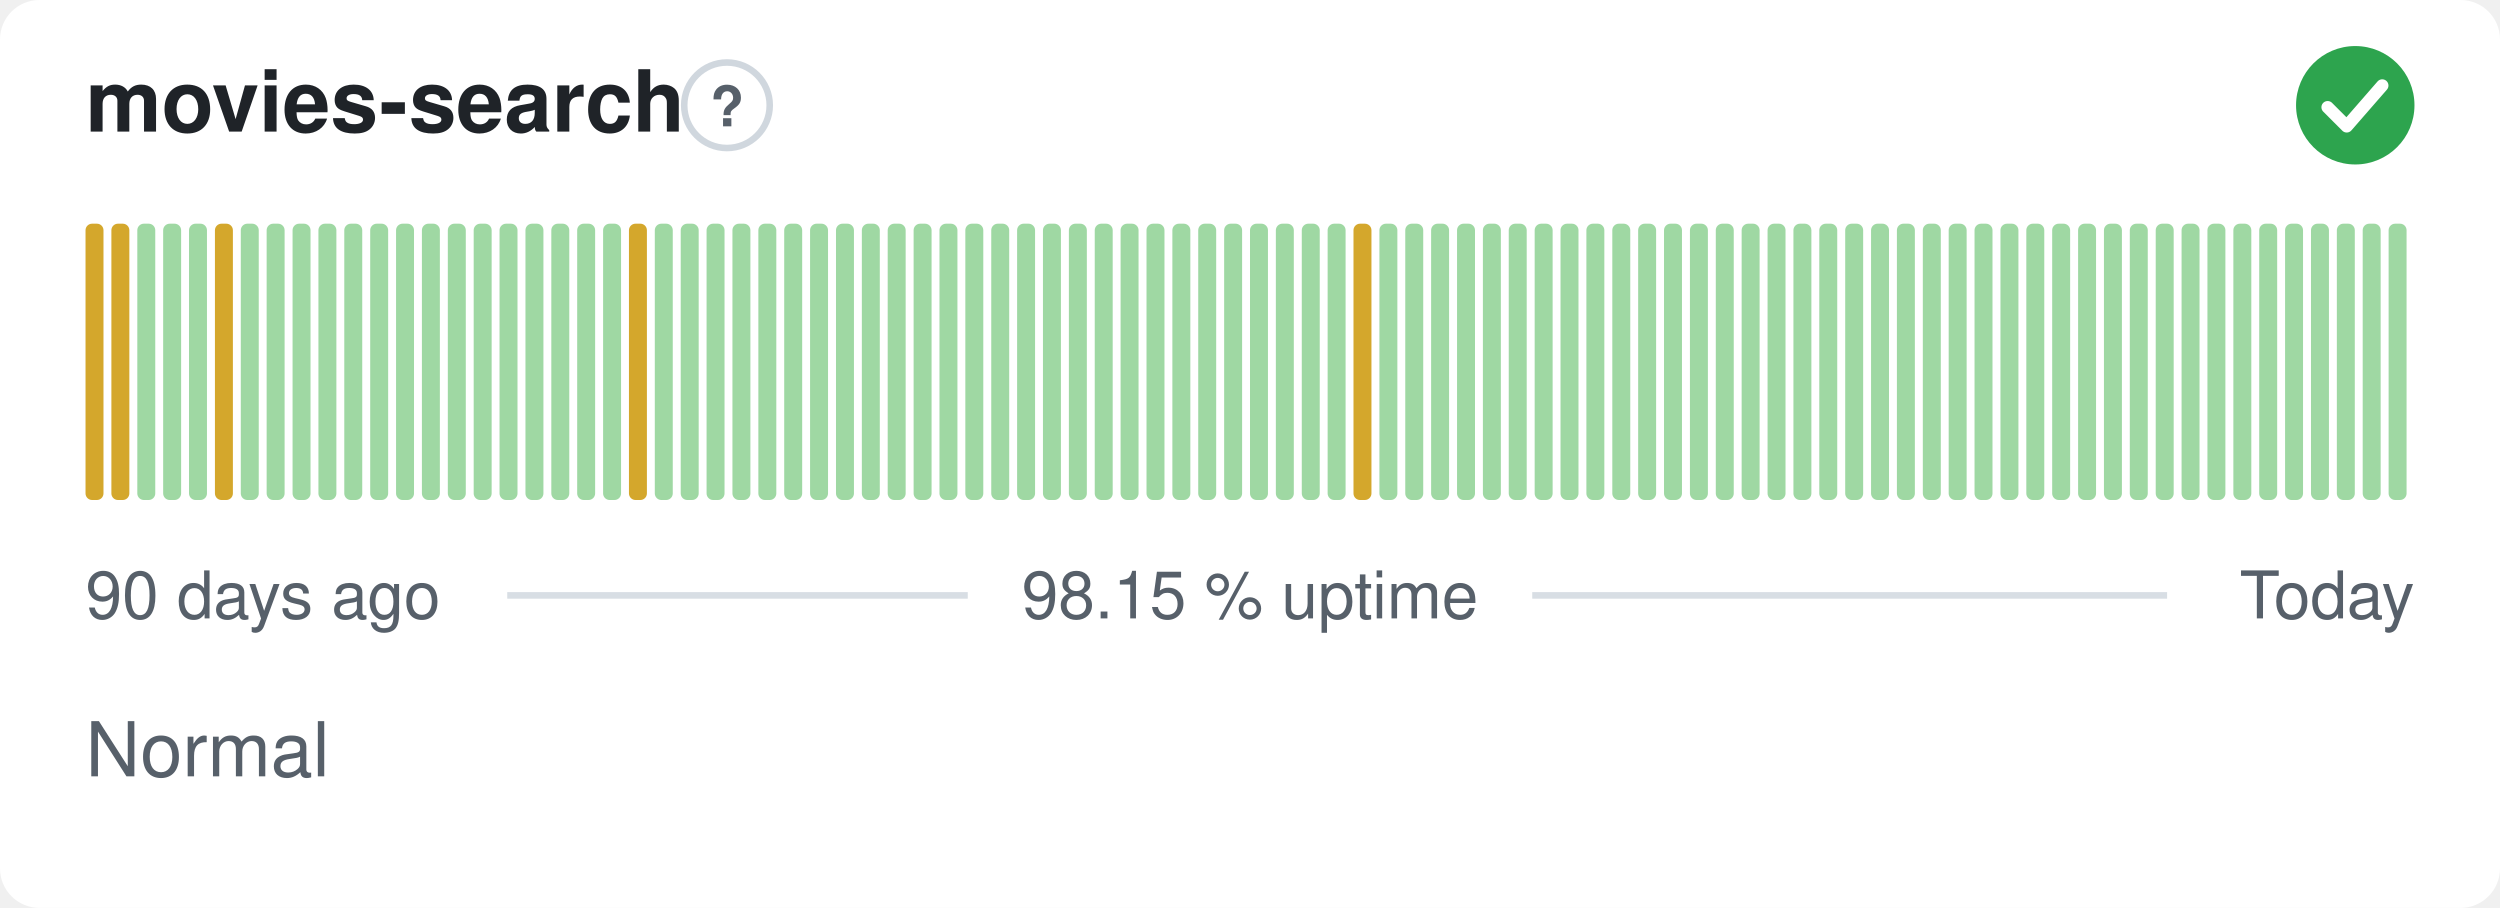
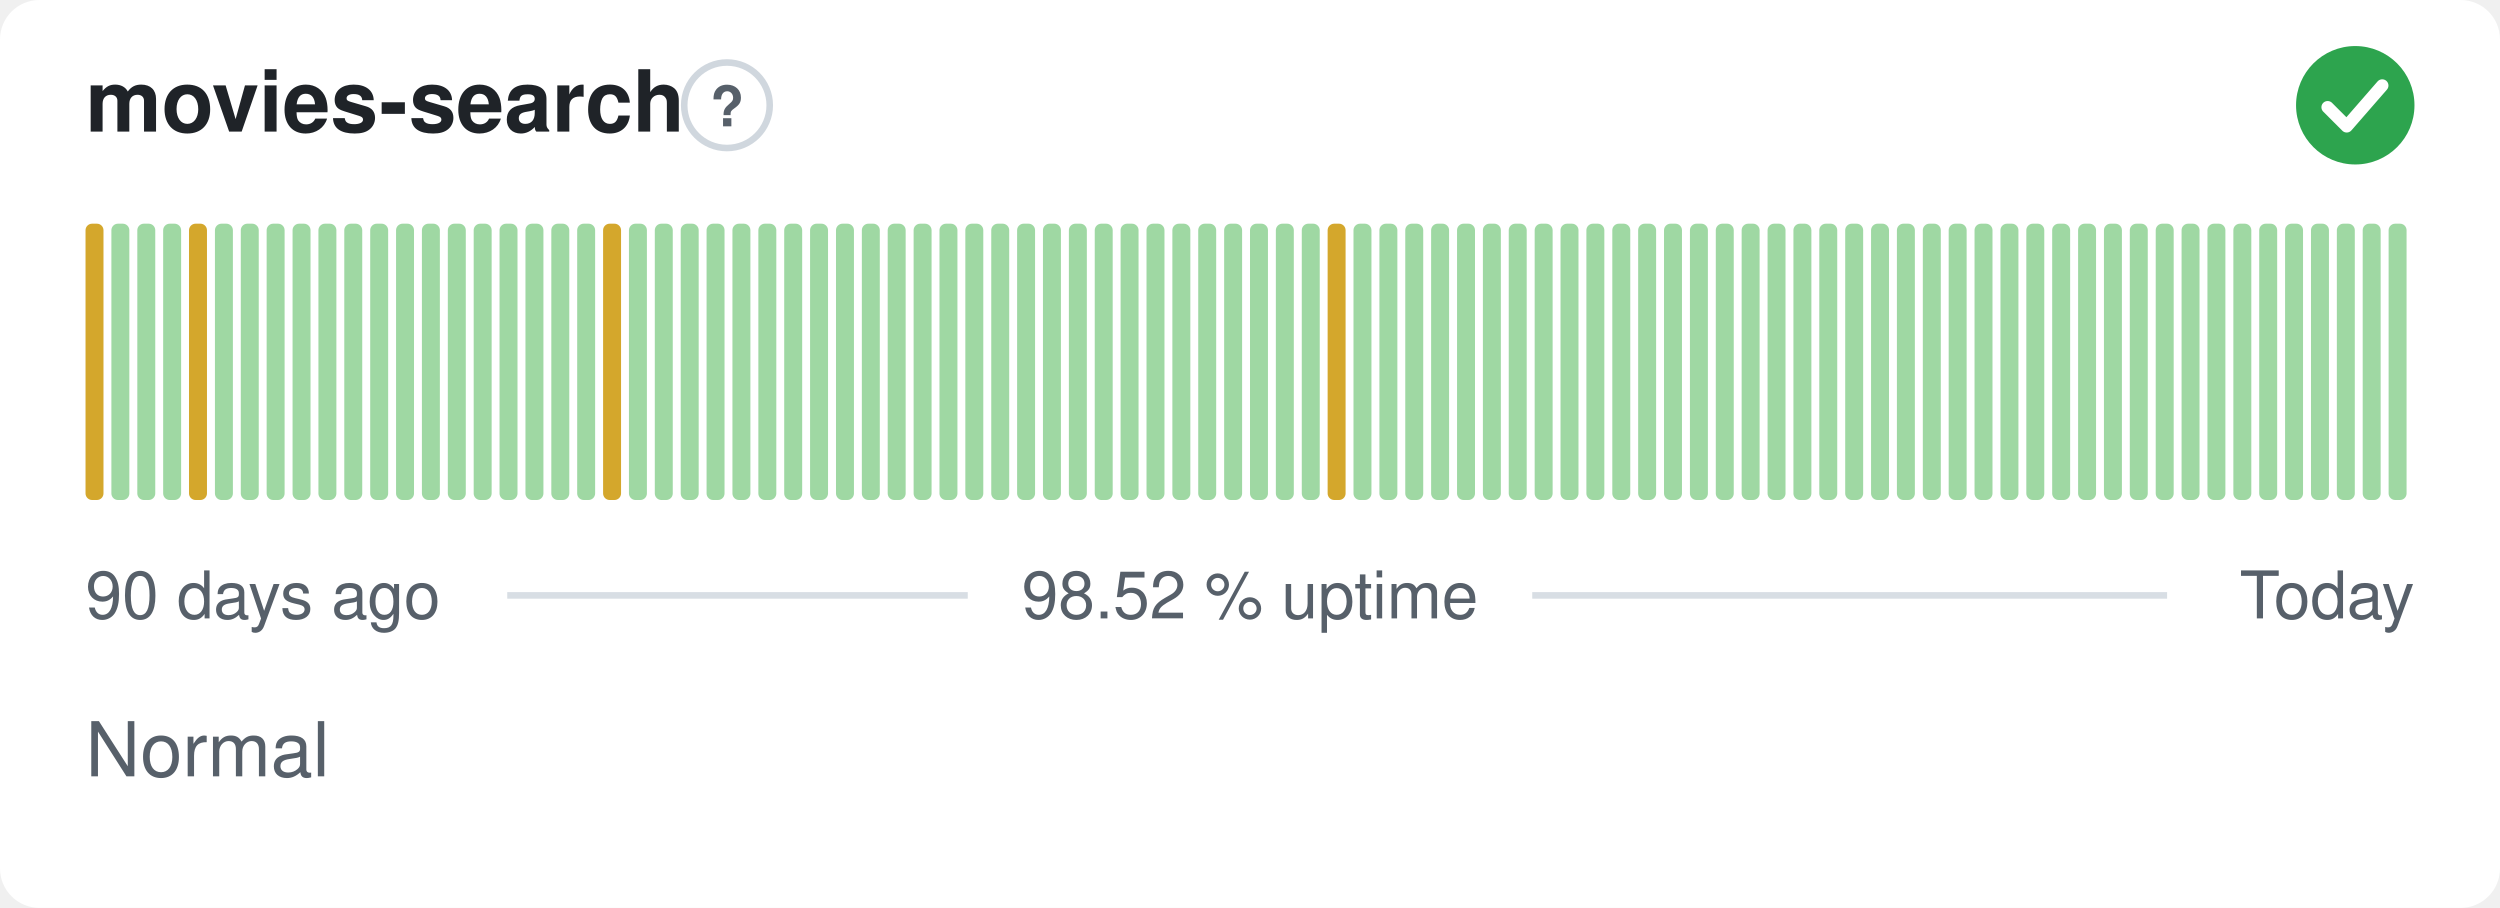
- <svg xmlns="http://www.w3.org/2000/svg" width="380" height="138" viewBox="0 0 380 138" role="img" aria-label="movies-search: Normal, 98.15 % uptime over the last 90 days" font-family="-apple-system,BlinkMacSystemFont,'Segoe UI',Helvetica,Arial,sans-serif">
+ <svg xmlns="http://www.w3.org/2000/svg" width="380" height="138" viewBox="0 0 380 138" role="img" aria-label="movies-search: Normal, 98.52 % uptime over the last 90 days" font-family="-apple-system,BlinkMacSystemFont,'Segoe UI',Helvetica,Arial,sans-serif">
  <style>
    @media (prefers-color-scheme: dark) {
      .bg { fill: #0d1117 }
      .title { fill: #e6edf3 }
      .muted { fill: #8b949e }
      .hint { stroke: #30363d }
      .rule { stroke: #30363d }
      .nodata { fill: #21262d }
    }
  </style>
  <rect class="bg" width="380" height="138" rx="6" fill="#ffffff" />
  <text class="title" x="13" y="20" font-size="13" font-weight="600" fill="#1f2328">movies-search</text>
  <circle class="hint" cx="110.5" cy="16" r="6.5" fill="none" stroke="#d0d7de" stroke-width="1" />
  <text class="muted" x="110.5" y="19.2" text-anchor="middle" font-size="8.5" font-weight="700" fill="#57606a">?</text>
  <circle cx="358" cy="16" r="9" fill="#2da44e" />
  <path d="M353.80 16.30l2.90 2.90 5.40 -6.20" fill="none" stroke="#fff" stroke-width="1.89" stroke-linecap="round" stroke-linejoin="round" />
  <rect x="13.00" y="34.00" width="2.73" height="42.00" rx="1" fill="#d4a72c" />
-   <rect x="16.93" y="34.00" width="2.73" height="42.00" rx="1" fill="#d4a72c" />
+   <rect x="16.93" y="34.00" width="2.73" height="42.00" rx="1" fill="#9fd8a3" />
  <rect x="20.87" y="34.00" width="2.73" height="42.00" rx="1" fill="#9fd8a3" />
  <rect x="24.80" y="34.00" width="2.73" height="42.00" rx="1" fill="#9fd8a3" />
-   <rect x="28.73" y="34.00" width="2.73" height="42.00" rx="1" fill="#9fd8a3" />
-   <rect x="32.67" y="34.00" width="2.73" height="42.00" rx="1" fill="#d4a72c" />
+   <rect x="28.73" y="34.00" width="2.73" height="42.00" rx="1" fill="#d4a72c" />
+   <rect x="32.67" y="34.00" width="2.73" height="42.00" rx="1" fill="#9fd8a3" />
  <rect x="36.60" y="34.00" width="2.73" height="42.00" rx="1" fill="#9fd8a3" />
  <rect x="40.53" y="34.00" width="2.73" height="42.00" rx="1" fill="#9fd8a3" />
  <rect x="44.47" y="34.00" width="2.73" height="42.00" rx="1" fill="#9fd8a3" />
  <rect x="48.40" y="34.00" width="2.73" height="42.00" rx="1" fill="#9fd8a3" />
  <rect x="52.33" y="34.00" width="2.73" height="42.00" rx="1" fill="#9fd8a3" />
  <rect x="56.27" y="34.00" width="2.73" height="42.00" rx="1" fill="#9fd8a3" />
  <rect x="60.20" y="34.00" width="2.73" height="42.00" rx="1" fill="#9fd8a3" />
  <rect x="64.13" y="34.00" width="2.73" height="42.00" rx="1" fill="#9fd8a3" />
  <rect x="68.07" y="34.00" width="2.73" height="42.00" rx="1" fill="#9fd8a3" />
  <rect x="72.00" y="34.00" width="2.73" height="42.00" rx="1" fill="#9fd8a3" />
  <rect x="75.93" y="34.00" width="2.73" height="42.00" rx="1" fill="#9fd8a3" />
  <rect x="79.87" y="34.00" width="2.73" height="42.00" rx="1" fill="#9fd8a3" />
  <rect x="83.80" y="34.00" width="2.73" height="42.00" rx="1" fill="#9fd8a3" />
  <rect x="87.73" y="34.00" width="2.73" height="42.00" rx="1" fill="#9fd8a3" />
-   <rect x="91.67" y="34.00" width="2.73" height="42.00" rx="1" fill="#9fd8a3" />
-   <rect x="95.60" y="34.00" width="2.73" height="42.00" rx="1" fill="#d4a72c" />
+   <rect x="91.67" y="34.00" width="2.73" height="42.00" rx="1" fill="#d4a72c" />
+   <rect x="95.60" y="34.00" width="2.73" height="42.00" rx="1" fill="#9fd8a3" />
  <rect x="99.53" y="34.00" width="2.73" height="42.00" rx="1" fill="#9fd8a3" />
  <rect x="103.47" y="34.00" width="2.73" height="42.00" rx="1" fill="#9fd8a3" />
  <rect x="107.40" y="34.00" width="2.73" height="42.00" rx="1" fill="#9fd8a3" />
  <rect x="111.33" y="34.00" width="2.73" height="42.00" rx="1" fill="#9fd8a3" />
  <rect x="115.27" y="34.00" width="2.73" height="42.00" rx="1" fill="#9fd8a3" />
  <rect x="119.20" y="34.00" width="2.73" height="42.00" rx="1" fill="#9fd8a3" />
  <rect x="123.13" y="34.00" width="2.73" height="42.00" rx="1" fill="#9fd8a3" />
  <rect x="127.07" y="34.00" width="2.73" height="42.00" rx="1" fill="#9fd8a3" />
  <rect x="131.00" y="34.00" width="2.73" height="42.00" rx="1" fill="#9fd8a3" />
  <rect x="134.93" y="34.00" width="2.73" height="42.00" rx="1" fill="#9fd8a3" />
  <rect x="138.87" y="34.00" width="2.73" height="42.00" rx="1" fill="#9fd8a3" />
  <rect x="142.80" y="34.00" width="2.73" height="42.00" rx="1" fill="#9fd8a3" />
  <rect x="146.73" y="34.00" width="2.73" height="42.00" rx="1" fill="#9fd8a3" />
  <rect x="150.67" y="34.00" width="2.73" height="42.00" rx="1" fill="#9fd8a3" />
  <rect x="154.60" y="34.00" width="2.73" height="42.00" rx="1" fill="#9fd8a3" />
  <rect x="158.53" y="34.00" width="2.73" height="42.00" rx="1" fill="#9fd8a3" />
  <rect x="162.47" y="34.00" width="2.73" height="42.00" rx="1" fill="#9fd8a3" />
  <rect x="166.40" y="34.00" width="2.73" height="42.00" rx="1" fill="#9fd8a3" />
  <rect x="170.33" y="34.00" width="2.73" height="42.00" rx="1" fill="#9fd8a3" />
  <rect x="174.27" y="34.00" width="2.73" height="42.00" rx="1" fill="#9fd8a3" />
  <rect x="178.20" y="34.00" width="2.73" height="42.00" rx="1" fill="#9fd8a3" />
  <rect x="182.13" y="34.00" width="2.73" height="42.00" rx="1" fill="#9fd8a3" />
  <rect x="186.07" y="34.00" width="2.73" height="42.00" rx="1" fill="#9fd8a3" />
  <rect x="190.00" y="34.00" width="2.73" height="42.00" rx="1" fill="#9fd8a3" />
  <rect x="193.93" y="34.00" width="2.73" height="42.00" rx="1" fill="#9fd8a3" />
  <rect x="197.87" y="34.00" width="2.73" height="42.00" rx="1" fill="#9fd8a3" />
-   <rect x="201.80" y="34.00" width="2.73" height="42.00" rx="1" fill="#9fd8a3" />
-   <rect x="205.73" y="34.00" width="2.73" height="42.00" rx="1" fill="#d4a72c" />
+   <rect x="201.80" y="34.00" width="2.73" height="42.00" rx="1" fill="#d4a72c" />
+   <rect x="205.73" y="34.00" width="2.73" height="42.00" rx="1" fill="#9fd8a3" />
  <rect x="209.67" y="34.00" width="2.73" height="42.00" rx="1" fill="#9fd8a3" />
  <rect x="213.60" y="34.00" width="2.73" height="42.00" rx="1" fill="#9fd8a3" />
  <rect x="217.53" y="34.00" width="2.73" height="42.00" rx="1" fill="#9fd8a3" />
  <rect x="221.47" y="34.00" width="2.73" height="42.00" rx="1" fill="#9fd8a3" />
  <rect x="225.40" y="34.00" width="2.73" height="42.00" rx="1" fill="#9fd8a3" />
  <rect x="229.33" y="34.00" width="2.73" height="42.00" rx="1" fill="#9fd8a3" />
  <rect x="233.27" y="34.00" width="2.73" height="42.00" rx="1" fill="#9fd8a3" />
  <rect x="237.20" y="34.00" width="2.73" height="42.00" rx="1" fill="#9fd8a3" />
  <rect x="241.13" y="34.00" width="2.73" height="42.00" rx="1" fill="#9fd8a3" />
  <rect x="245.07" y="34.00" width="2.73" height="42.00" rx="1" fill="#9fd8a3" />
  <rect x="249.00" y="34.00" width="2.73" height="42.00" rx="1" fill="#9fd8a3" />
  <rect x="252.93" y="34.00" width="2.73" height="42.00" rx="1" fill="#9fd8a3" />
  <rect x="256.87" y="34.00" width="2.73" height="42.00" rx="1" fill="#9fd8a3" />
  <rect x="260.80" y="34.00" width="2.73" height="42.00" rx="1" fill="#9fd8a3" />
  <rect x="264.73" y="34.00" width="2.73" height="42.00" rx="1" fill="#9fd8a3" />
  <rect x="268.67" y="34.00" width="2.73" height="42.00" rx="1" fill="#9fd8a3" />
  <rect x="272.60" y="34.00" width="2.73" height="42.00" rx="1" fill="#9fd8a3" />
  <rect x="276.53" y="34.00" width="2.73" height="42.00" rx="1" fill="#9fd8a3" />
  <rect x="280.47" y="34.00" width="2.73" height="42.00" rx="1" fill="#9fd8a3" />
  <rect x="284.40" y="34.00" width="2.73" height="42.00" rx="1" fill="#9fd8a3" />
  <rect x="288.33" y="34.00" width="2.73" height="42.00" rx="1" fill="#9fd8a3" />
  <rect x="292.27" y="34.00" width="2.73" height="42.00" rx="1" fill="#9fd8a3" />
  <rect x="296.20" y="34.00" width="2.73" height="42.00" rx="1" fill="#9fd8a3" />
  <rect x="300.13" y="34.00" width="2.73" height="42.00" rx="1" fill="#9fd8a3" />
  <rect x="304.07" y="34.00" width="2.73" height="42.00" rx="1" fill="#9fd8a3" />
  <rect x="308.00" y="34.00" width="2.73" height="42.00" rx="1" fill="#9fd8a3" />
  <rect x="311.93" y="34.00" width="2.73" height="42.00" rx="1" fill="#9fd8a3" />
  <rect x="315.87" y="34.00" width="2.73" height="42.00" rx="1" fill="#9fd8a3" />
  <rect x="319.80" y="34.00" width="2.73" height="42.00" rx="1" fill="#9fd8a3" />
  <rect x="323.73" y="34.00" width="2.73" height="42.00" rx="1" fill="#9fd8a3" />
  <rect x="327.67" y="34.00" width="2.73" height="42.00" rx="1" fill="#9fd8a3" />
  <rect x="331.60" y="34.00" width="2.73" height="42.00" rx="1" fill="#9fd8a3" />
  <rect x="335.53" y="34.00" width="2.73" height="42.00" rx="1" fill="#9fd8a3" />
  <rect x="339.47" y="34.00" width="2.73" height="42.00" rx="1" fill="#9fd8a3" />
  <rect x="343.40" y="34.00" width="2.73" height="42.00" rx="1" fill="#9fd8a3" />
  <rect x="347.33" y="34.00" width="2.73" height="42.00" rx="1" fill="#9fd8a3" />
  <rect x="351.27" y="34.00" width="2.73" height="42.00" rx="1" fill="#9fd8a3" />
  <rect x="355.20" y="34.00" width="2.73" height="42.00" rx="1" fill="#9fd8a3" />
  <rect x="359.13" y="34.00" width="2.73" height="42.00" rx="1" fill="#9fd8a3" />
  <rect x="363.07" y="34.00" width="2.73" height="42.00" rx="1" fill="#9fd8a3" />
  <text class="muted" x="13" y="94" font-size="10" fill="#57606a">90 days ago</text>
-   <text class="muted" x="190" y="94" text-anchor="middle" font-size="10" fill="#57606a">98.15 % uptime</text>
+   <text class="muted" x="190" y="94" text-anchor="middle" font-size="10" fill="#57606a">98.52 % uptime</text>
  <text class="muted" x="367" y="94" text-anchor="end" font-size="10" fill="#57606a">Today</text>
  <line class="rule" x1="77.1" y1="90.5" x2="147.1" y2="90.5" stroke="#d8dee4" stroke-width="1" />
  <line class="rule" x1="232.9" y1="90.5" x2="329.4" y2="90.5" stroke="#d8dee4" stroke-width="1" />
  <text class="muted" x="13" y="118" font-size="11.5" fill="#57606a">Normal</text>
</svg>
